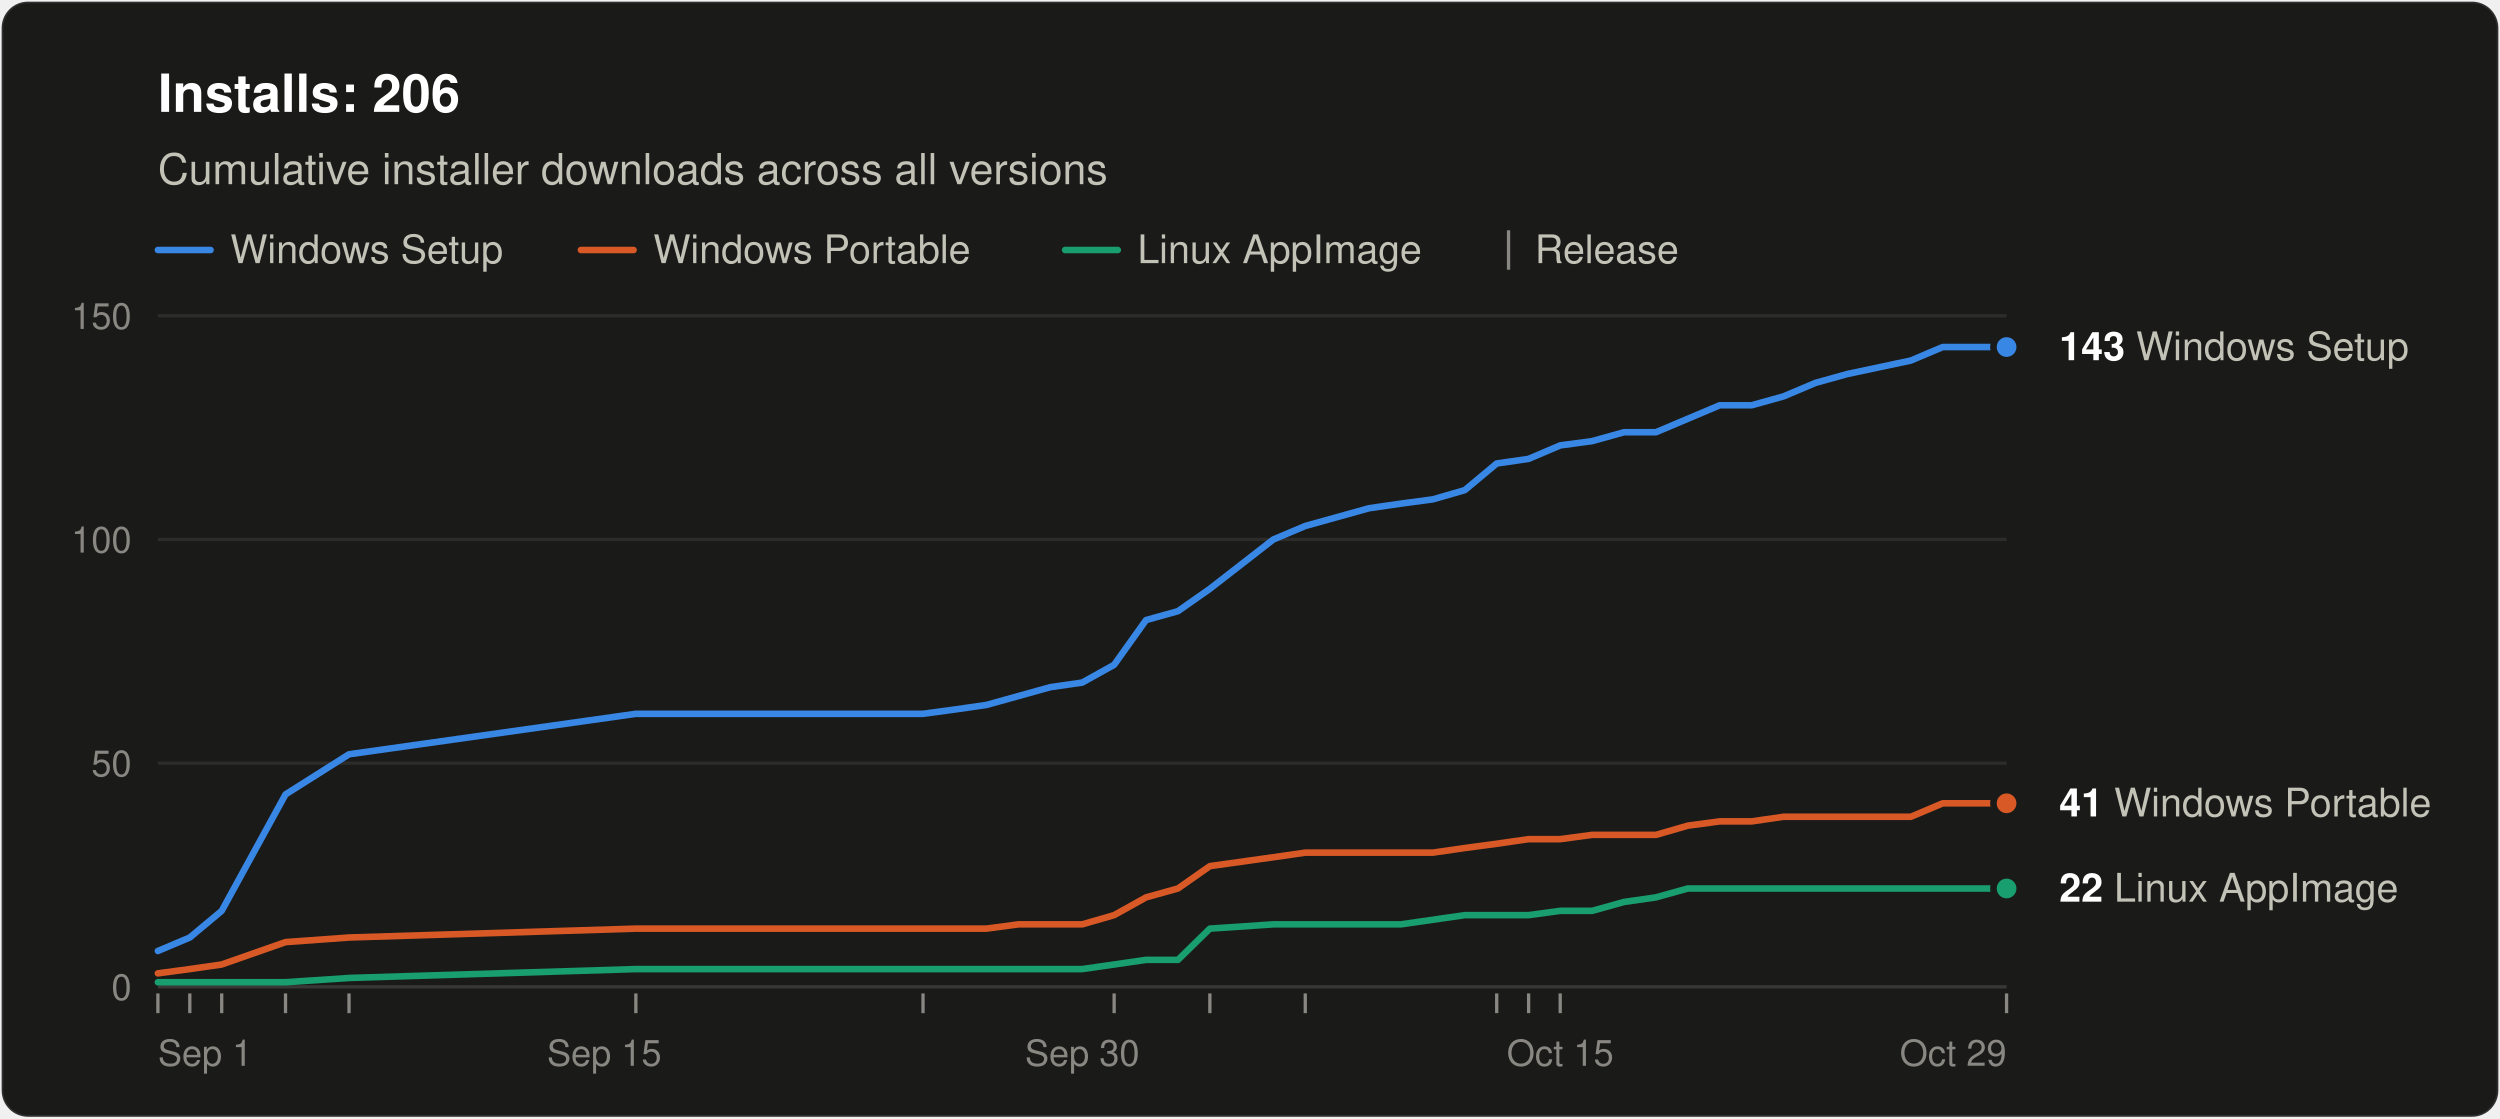
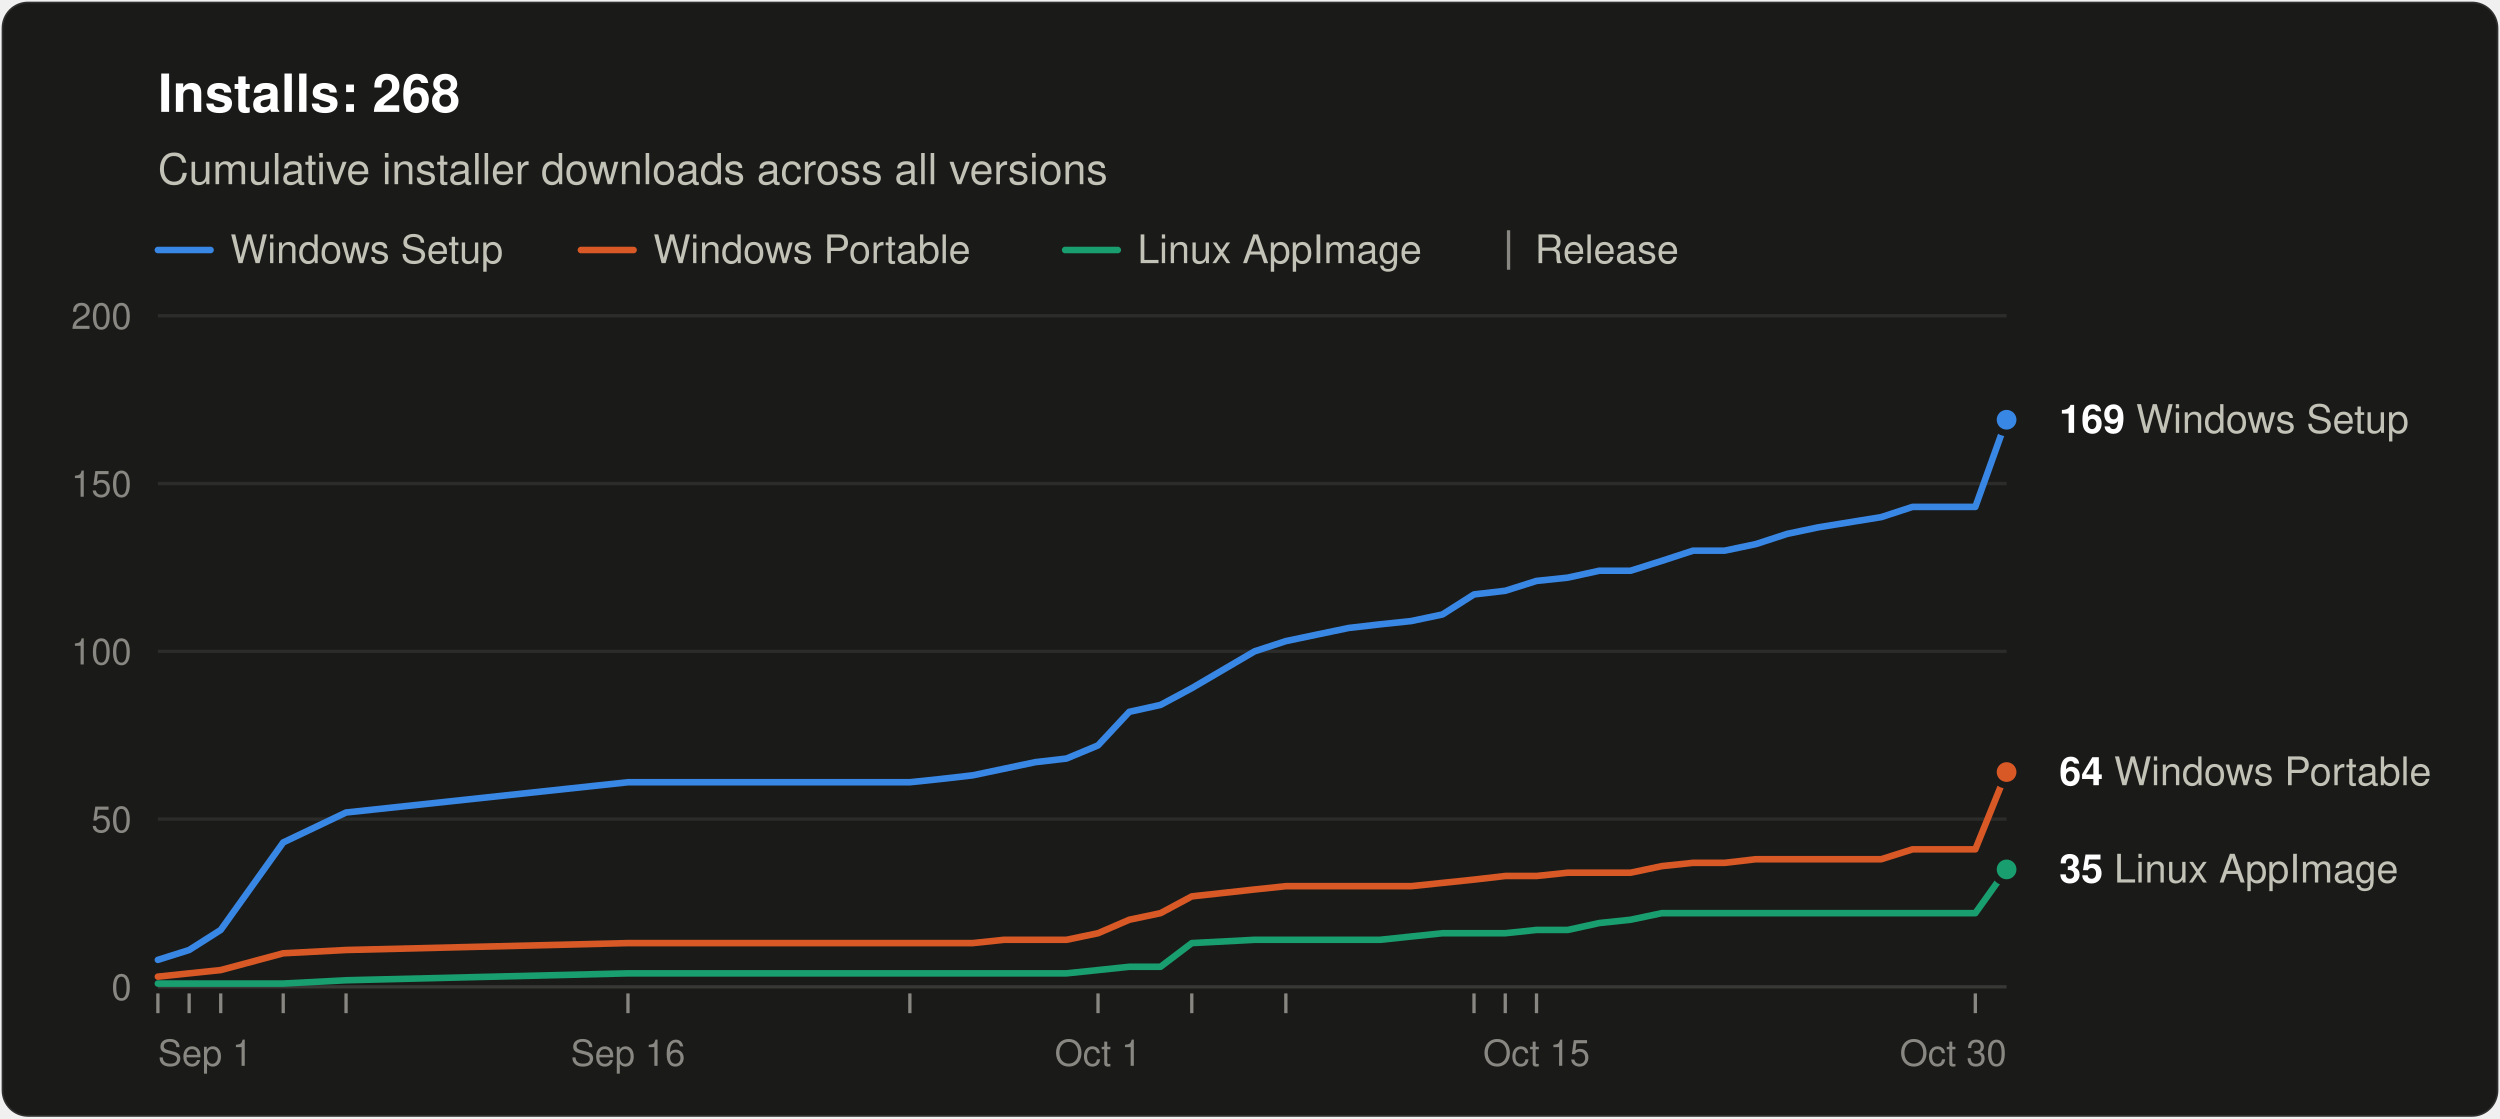
<svg xmlns="http://www.w3.org/2000/svg" width="760" height="340" viewBox="0 0 760 340" role="img" aria-labelledby="title desc" font-family="system-ui, -apple-system, &quot;Segoe UI&quot;, Helvetica, Arial, sans-serif">
  <rect x="0.5" y="0.5" width="759" height="339" rx="8" fill="#1a1a19" stroke="rgba(255,255,255,0.10)" />
-   <text x="48" y="34" font-size="16" font-weight="600" fill="#ffffff">Installs: 206</text>
+   <text x="48" y="34" font-size="16" font-weight="600" fill="#ffffff">Installs: 268</text>
  <text x="48" y="56" font-size="13" fill="#c3c2b7">Cumulative installer downloads across all versions</text>
  <line x1="48" y1="76" x2="64" y2="76" stroke="#3987e5" stroke-width="2" stroke-linecap="round" />
  <text x="70" y="80" font-size="12" fill="#c3c2b7">Windows Setup</text>
  <line x1="176.6" y1="76" x2="192.6" y2="76" stroke="#d95926" stroke-width="2" stroke-linecap="round" />
  <text x="198.6" y="80" font-size="12" fill="#c3c2b7">Windows Portable</text>
  <line x1="323.8" y1="76" x2="339.8" y2="76" stroke="#199e70" stroke-width="2" stroke-linecap="round" />
  <text x="345.8" y="80" font-size="12" fill="#c3c2b7">Linux AppImage</text>
  <line x1="458.6" y1="70" x2="458.6" y2="82" stroke="#898781" />
  <text x="466.6" y="80" font-size="12" fill="#c3c2b7">Release</text>
  <line x1="48" y1="300.0" x2="610" y2="300.0" stroke="#383835" />
  <text x="40" y="304.0" font-size="11" text-anchor="end" fill="#898781" style="font-variant-numeric: tabular-nums">0</text>
-   <line x1="48" y1="232.0" x2="610" y2="232.0" stroke="#2c2c2a" />
-   <text x="40" y="236.0" font-size="11" text-anchor="end" fill="#898781" style="font-variant-numeric: tabular-nums">50</text>
-   <line x1="48" y1="164.0" x2="610" y2="164.0" stroke="#2c2c2a" />
-   <text x="40" y="168.0" font-size="11" text-anchor="end" fill="#898781" style="font-variant-numeric: tabular-nums">100</text>
+   <line x1="48" y1="249.0" x2="610" y2="249.0" stroke="#2c2c2a" />
+   <text x="40" y="253.0" font-size="11" text-anchor="end" fill="#898781" style="font-variant-numeric: tabular-nums">50</text>
+   <line x1="48" y1="198.0" x2="610" y2="198.0" stroke="#2c2c2a" />
+   <text x="40" y="202.0" font-size="11" text-anchor="end" fill="#898781" style="font-variant-numeric: tabular-nums">100</text>
+   <line x1="48" y1="147.0" x2="610" y2="147.0" stroke="#2c2c2a" />
+   <text x="40" y="151.0" font-size="11" text-anchor="end" fill="#898781" style="font-variant-numeric: tabular-nums">150</text>
  <line x1="48" y1="96.0" x2="610" y2="96.0" stroke="#2c2c2a" />
-   <text x="40" y="100.0" font-size="11" text-anchor="end" fill="#898781" style="font-variant-numeric: tabular-nums">150</text>
+   <text x="40" y="100.0" font-size="11" text-anchor="end" fill="#898781" style="font-variant-numeric: tabular-nums">200</text>
  <text x="48.0" y="324" font-size="11" text-anchor="start" fill="#898781">Sep 1</text>
-   <text x="183.7" y="324" font-size="11" text-anchor="middle" fill="#898781">Sep 15</text>
-   <text x="329.0" y="324" font-size="11" text-anchor="middle" fill="#898781">Sep 30</text>
-   <text x="474.3" y="324" font-size="11" text-anchor="middle" fill="#898781">Oct 15</text>
-   <text x="610.0" y="324" font-size="11" text-anchor="end" fill="#898781">Oct 29</text>
+   <text x="190.9" y="324" font-size="11" text-anchor="middle" fill="#898781">Sep 16</text>
+   <text x="333.8" y="324" font-size="11" text-anchor="middle" fill="#898781">Oct 1</text>
+   <text x="467.1" y="324" font-size="11" text-anchor="middle" fill="#898781">Oct 15</text>
+   <text x="610.0" y="324" font-size="11" text-anchor="end" fill="#898781">Oct 30</text>
  <line x1="48.0" y1="302" x2="48.0" y2="308" stroke="#898781" />
-   <line x1="57.7" y1="302" x2="57.7" y2="308" stroke="#898781" />
-   <line x1="67.4" y1="302" x2="67.4" y2="308" stroke="#898781" />
-   <line x1="86.8" y1="302" x2="86.8" y2="308" stroke="#898781" />
-   <line x1="106.1" y1="302" x2="106.1" y2="308" stroke="#898781" />
-   <line x1="193.3" y1="302" x2="193.3" y2="308" stroke="#898781" />
-   <line x1="280.6" y1="302" x2="280.6" y2="308" stroke="#898781" />
-   <line x1="338.7" y1="302" x2="338.7" y2="308" stroke="#898781" />
-   <line x1="367.8" y1="302" x2="367.8" y2="308" stroke="#898781" />
-   <line x1="396.8" y1="302" x2="396.8" y2="308" stroke="#898781" />
-   <line x1="455.0" y1="302" x2="455.0" y2="308" stroke="#898781" />
-   <line x1="464.7" y1="302" x2="464.7" y2="308" stroke="#898781" />
-   <line x1="474.3" y1="302" x2="474.3" y2="308" stroke="#898781" />
-   <line x1="610.0" y1="302" x2="610.0" y2="308" stroke="#898781" />
-   <polyline points="48.0,289.1 57.7,285.0 67.4,276.9 86.8,241.5 106.1,229.3 193.3,217.0 280.6,217.0 290.2,215.7 299.9,214.3 309.6,211.6 319.3,208.9 329.0,207.5 338.7,202.1 348.4,188.5 358.1,185.8 367.8,179.0 387.1,164.0 396.8,159.9 406.5,157.2 416.2,154.5 425.9,153.1 435.6,151.8 445.3,149.0 455.0,140.9 464.7,139.5 474.3,135.4 484.0,134.1 493.7,131.4 503.4,131.4 513.1,127.3 522.8,123.2 532.5,123.2 542.2,120.5 551.9,116.4 561.6,113.7 580.9,109.6 590.6,105.5 600.3,105.5 610.0,105.5" fill="none" stroke="#3987e5" stroke-width="2" stroke-linejoin="round" stroke-linecap="round" />
-   <polyline points="48.0,295.9 57.7,294.6 67.4,293.2 86.8,286.4 106.1,285.0 193.3,282.3 280.6,282.3 290.2,282.3 299.9,282.3 309.6,281.0 319.3,281.0 329.0,281.0 338.7,278.2 348.4,272.8 358.1,270.1 367.8,263.3 387.1,260.6 396.8,259.2 406.5,259.2 416.2,259.2 425.9,259.2 435.6,259.2 445.3,257.8 455.0,256.5 464.7,255.1 474.3,255.1 484.0,253.8 493.7,253.8 503.4,253.8 513.1,251.0 522.8,249.7 532.5,249.7 542.2,248.3 551.9,248.3 561.6,248.3 580.9,248.3 590.6,244.2 600.3,244.2 610.0,244.2" fill="none" stroke="#d95926" stroke-width="2" stroke-linejoin="round" stroke-linecap="round" />
-   <polyline points="48.0,298.6 57.7,298.6 67.4,298.6 86.8,298.6 106.1,297.3 193.3,294.6 280.6,294.6 290.2,294.6 299.9,294.6 309.6,294.6 319.3,294.6 329.0,294.6 338.7,293.2 348.4,291.8 358.1,291.8 367.8,282.3 387.1,281.0 396.8,281.0 406.5,281.0 416.2,281.0 425.9,281.0 435.6,279.6 445.3,278.2 455.0,278.2 464.7,278.2 474.3,276.9 484.0,276.9 493.7,274.2 503.4,272.8 513.1,270.1 522.8,270.1 532.5,270.1 542.2,270.1 551.9,270.1 561.6,270.1 580.9,270.1 590.6,270.1 600.3,270.1 610.0,270.1" fill="none" stroke="#199e70" stroke-width="2" stroke-linejoin="round" stroke-linecap="round" />
-   <circle cx="610.0" cy="105.5" r="4" fill="#3987e5" stroke="#1a1a19" stroke-width="2" />
-   <text x="626.0" y="109.5" font-size="12" fill="#c3c2b7">
-     <tspan font-weight="600" fill="#ffffff">143</tspan> Windows Setup</text>
-   <circle cx="610.0" cy="244.2" r="4" fill="#d95926" stroke="#1a1a19" stroke-width="2" />
-   <text x="626.0" y="248.2" font-size="12" fill="#c3c2b7">
-     <tspan font-weight="600" fill="#ffffff">41</tspan> Windows Portable</text>
-   <circle cx="610.0" cy="270.1" r="4" fill="#199e70" stroke="#1a1a19" stroke-width="2" />
-   <text x="626.0" y="274.1" font-size="12" fill="#c3c2b7">
-     <tspan font-weight="600" fill="#ffffff">22</tspan> Linux AppImage</text>
+   <line x1="57.5" y1="302" x2="57.5" y2="308" stroke="#898781" />
+   <line x1="67.1" y1="302" x2="67.1" y2="308" stroke="#898781" />
+   <line x1="86.1" y1="302" x2="86.1" y2="308" stroke="#898781" />
+   <line x1="105.2" y1="302" x2="105.2" y2="308" stroke="#898781" />
+   <line x1="190.9" y1="302" x2="190.9" y2="308" stroke="#898781" />
+   <line x1="276.6" y1="302" x2="276.6" y2="308" stroke="#898781" />
+   <line x1="333.8" y1="302" x2="333.8" y2="308" stroke="#898781" />
+   <line x1="362.3" y1="302" x2="362.3" y2="308" stroke="#898781" />
+   <line x1="390.9" y1="302" x2="390.9" y2="308" stroke="#898781" />
+   <line x1="448.1" y1="302" x2="448.1" y2="308" stroke="#898781" />
+   <line x1="457.6" y1="302" x2="457.6" y2="308" stroke="#898781" />
+   <line x1="467.1" y1="302" x2="467.1" y2="308" stroke="#898781" />
+   <line x1="600.5" y1="302" x2="600.5" y2="308" stroke="#898781" />
+   <polyline points="48.0,291.8 57.5,288.8 67.1,282.7 86.1,256.1 105.2,247.0 190.9,237.8 276.6,237.8 286.1,236.8 295.7,235.7 305.2,233.7 314.7,231.7 324.2,230.6 333.8,226.6 343.3,216.4 352.8,214.3 362.3,209.2 381.4,198.0 390.9,194.9 400.4,192.9 410.0,190.9 419.5,189.8 429.0,188.8 438.5,186.8 448.1,180.7 457.6,179.6 467.1,176.6 476.6,175.6 486.2,173.5 495.7,173.5 505.2,170.5 514.7,167.4 524.3,167.4 533.8,165.4 543.3,162.3 552.8,160.3 571.9,157.2 581.4,154.1 590.9,154.1 600.5,154.1 610.0,127.6" fill="none" stroke="#3987e5" stroke-width="2" stroke-linejoin="round" stroke-linecap="round" />
+   <polyline points="48.0,296.9 57.5,295.9 67.1,294.9 86.1,289.8 105.2,288.8 190.9,286.7 276.6,286.7 286.1,286.7 295.7,286.7 305.2,285.7 314.7,285.7 324.2,285.7 333.8,283.7 343.3,279.6 352.8,277.6 362.3,272.5 381.4,270.4 390.9,269.4 400.4,269.4 410.0,269.4 419.5,269.4 429.0,269.4 438.5,268.4 448.1,267.4 457.6,266.3 467.1,266.3 476.6,265.3 486.2,265.3 495.7,265.3 505.2,263.3 514.7,262.3 524.3,262.3 533.8,261.2 543.3,261.2 552.8,261.2 571.9,261.2 581.4,258.2 590.9,258.2 600.5,258.2 610.0,234.7" fill="none" stroke="#d95926" stroke-width="2" stroke-linejoin="round" stroke-linecap="round" />
+   <polyline points="48.0,299.0 57.5,299.0 67.1,299.0 86.1,299.0 105.2,298.0 190.9,295.9 276.6,295.9 286.1,295.9 295.7,295.9 305.2,295.9 314.7,295.9 324.2,295.9 333.8,294.9 343.3,293.9 352.8,293.9 362.3,286.7 381.4,285.7 390.9,285.7 400.4,285.7 410.0,285.7 419.5,285.7 429.0,284.7 438.5,283.7 448.1,283.7 457.6,283.7 467.1,282.7 476.6,282.7 486.2,280.6 495.7,279.6 505.2,277.6 514.7,277.6 524.3,277.6 533.8,277.6 543.3,277.6 552.8,277.6 571.9,277.6 581.4,277.6 590.9,277.6 600.5,277.6 610.0,264.3" fill="none" stroke="#199e70" stroke-width="2" stroke-linejoin="round" stroke-linecap="round" />
+   <circle cx="610.0" cy="127.6" r="4" fill="#3987e5" stroke="#1a1a19" stroke-width="2" />
+   <text x="626.0" y="131.6" font-size="12" fill="#c3c2b7">
+     <tspan font-weight="600" fill="#ffffff">169</tspan> Windows Setup</text>
+   <circle cx="610.0" cy="234.7" r="4" fill="#d95926" stroke="#1a1a19" stroke-width="2" />
+   <text x="626.0" y="238.7" font-size="12" fill="#c3c2b7">
+     <tspan font-weight="600" fill="#ffffff">64</tspan> Windows Portable</text>
+   <circle cx="610.0" cy="264.3" r="4" fill="#199e70" stroke="#1a1a19" stroke-width="2" />
+   <text x="626.0" y="268.3" font-size="12" fill="#c3c2b7">
+     <tspan font-weight="600" fill="#ffffff">35</tspan> Linux AppImage</text>
</svg>
